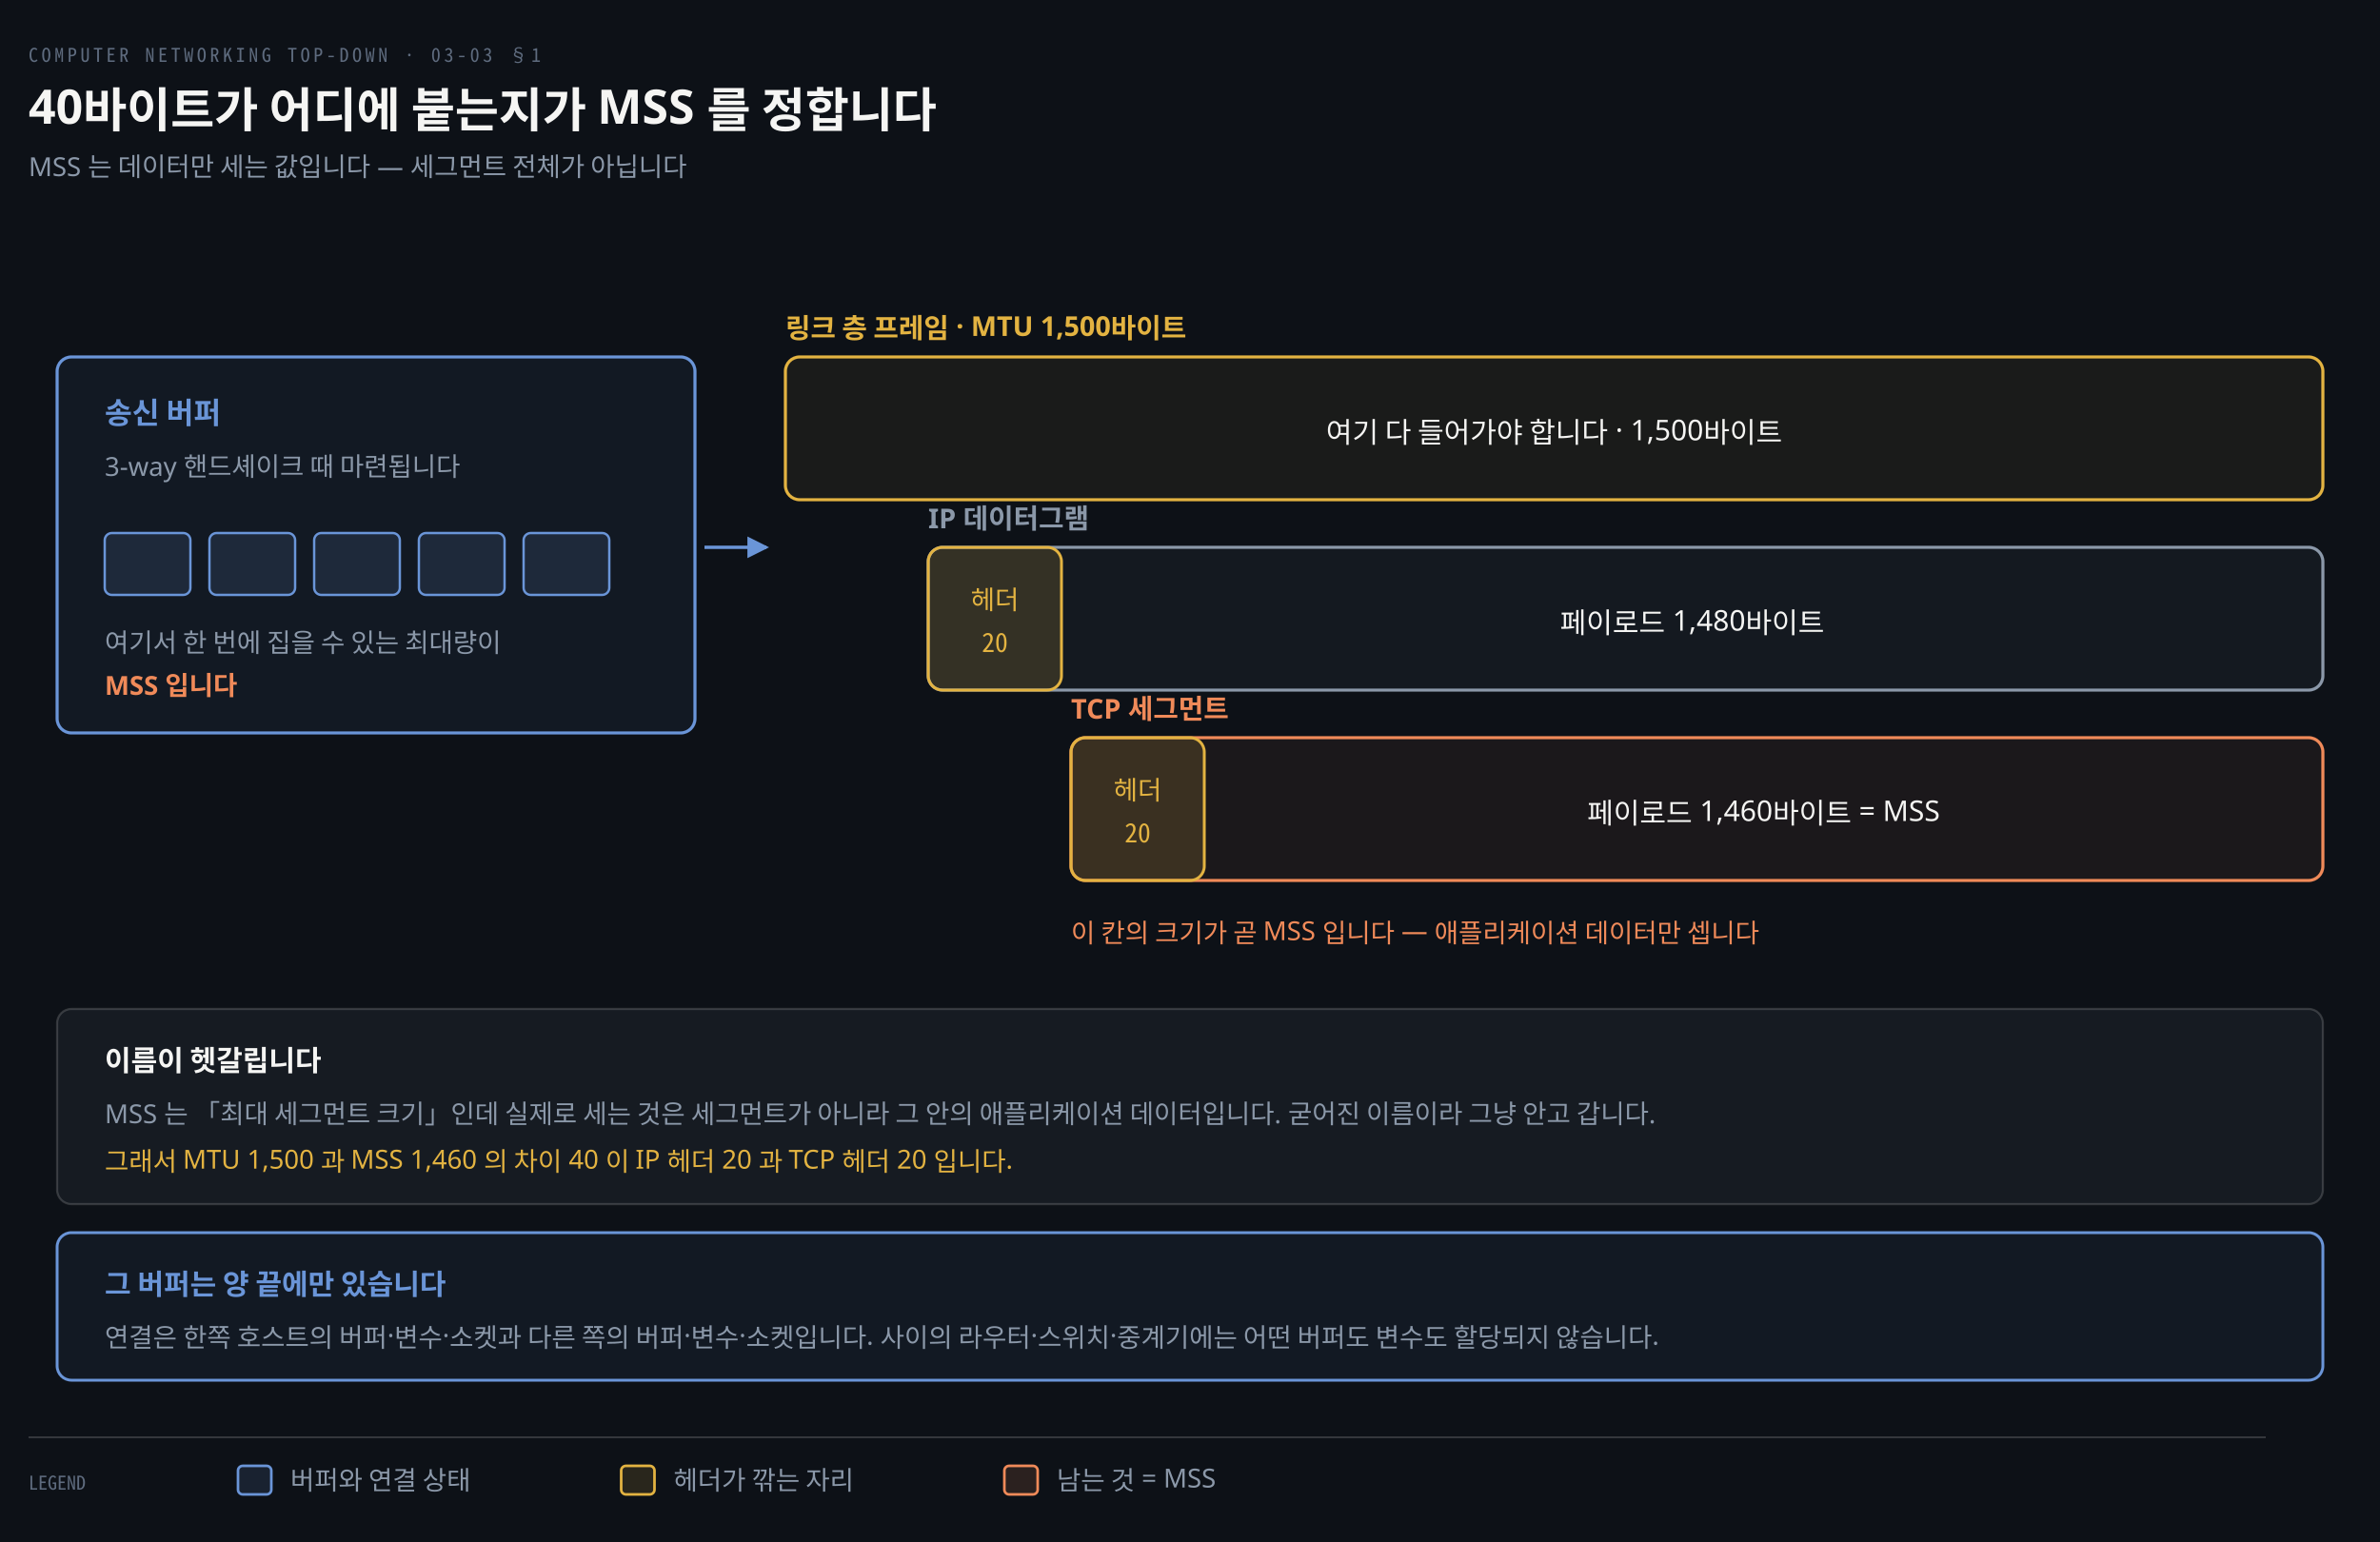
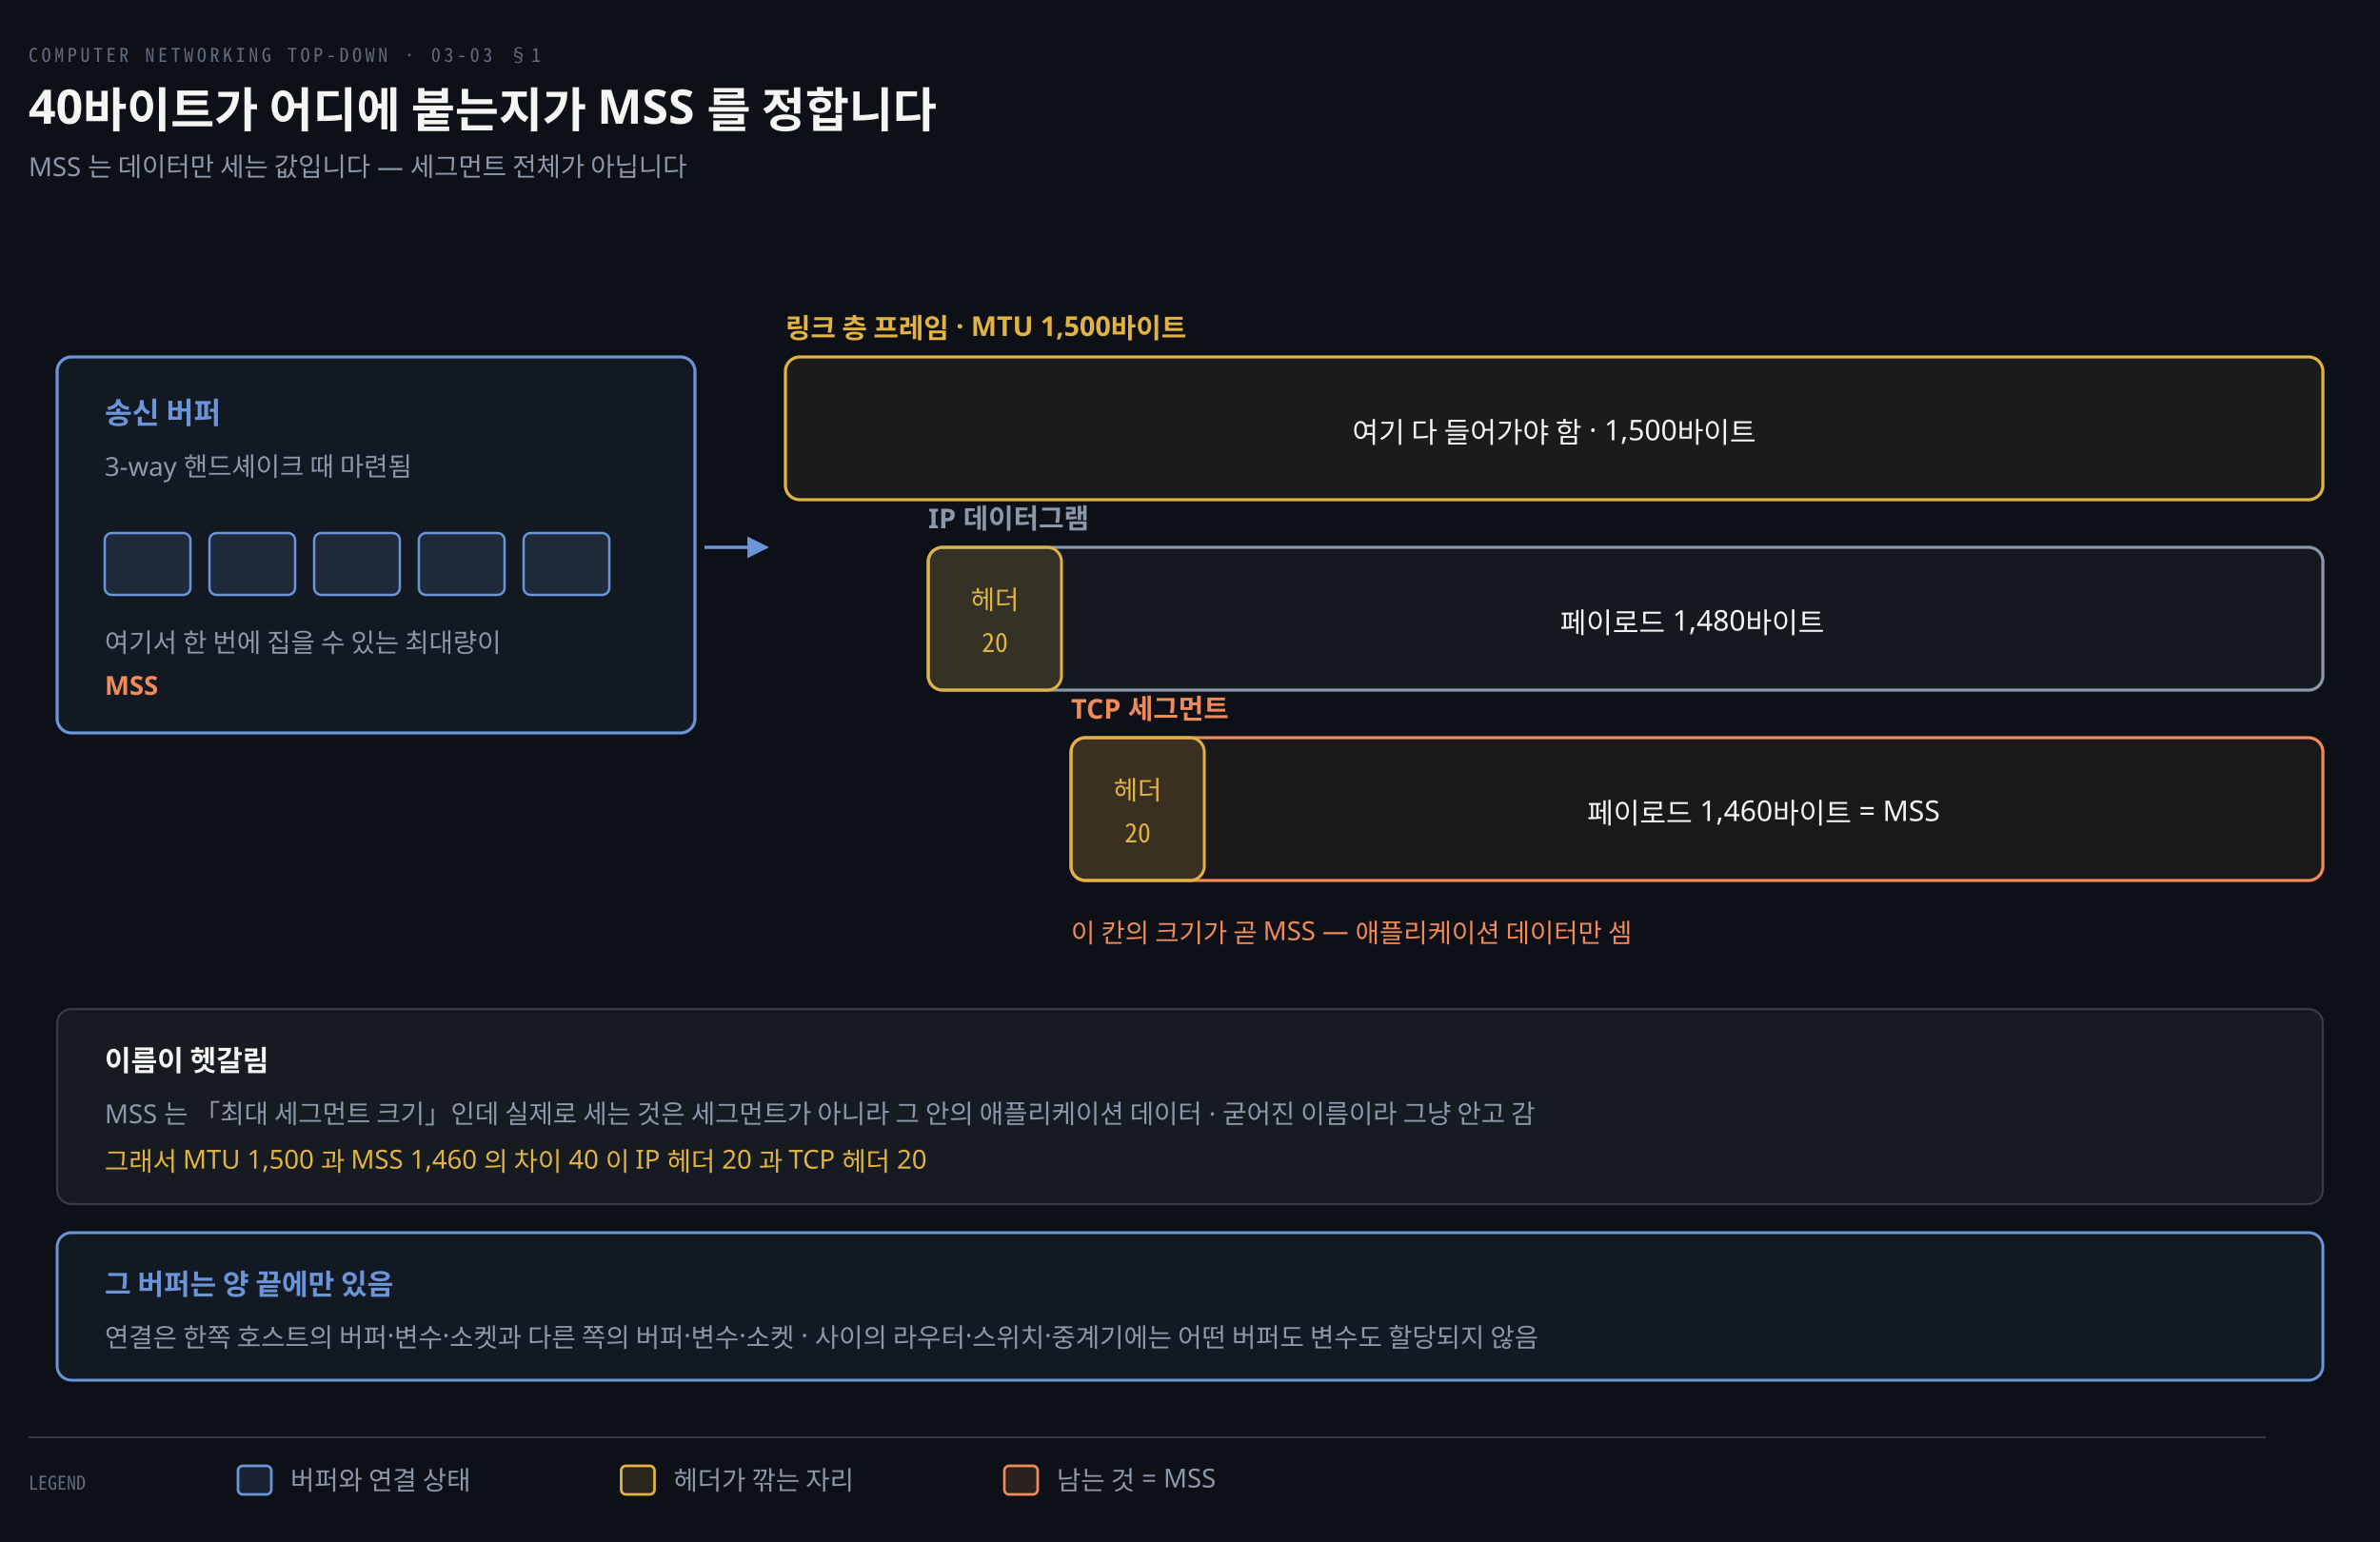
<svg xmlns="http://www.w3.org/2000/svg" viewBox="0 0 1000 648" width="100%" role="img" aria-labelledby="dt dd">
  <defs>
    <marker id="ar" viewBox="0 0 8 8" refX="7" refY="4" markerWidth="6.5" markerHeight="6.5" orient="auto">
      <path d="M0 0 L8 4 L0 8 z" fill="#8B98A9" />
    </marker>
    <marker id="ok" viewBox="0 0 8 8" refX="7" refY="4" markerWidth="6.5" markerHeight="6.5" orient="auto">
      <path d="M0 0 L8 4 L0 8 z" fill="#3FB98C" />
    </marker>
    <marker id="warn" viewBox="0 0 8 8" refX="7" refY="4" markerWidth="6.5" markerHeight="6.5" orient="auto">
      <path d="M0 0 L8 4 L0 8 z" fill="#E3B341" />
    </marker>
    <marker id="bad" viewBox="0 0 8 8" refX="7" refY="4" markerWidth="6.5" markerHeight="6.5" orient="auto">
      <path d="M0 0 L8 4 L0 8 z" fill="#F0616D" />
    </marker>
    <marker id="info" viewBox="0 0 8 8" refX="7" refY="4" markerWidth="6.5" markerHeight="6.5" orient="auto">
      <path d="M0 0 L8 4 L0 8 z" fill="#6A95D8" />
    </marker>
    <marker id="acc" viewBox="0 0 8 8" refX="7" refY="4" markerWidth="6.5" markerHeight="6.5" orient="auto">
      <path d="M0 0 L8 4 L0 8 z" fill="#F08A59" />
    </marker>
    <marker id="soft" viewBox="0 0 8 8" refX="7" refY="4" markerWidth="6.5" markerHeight="6.5" orient="auto">
      <path d="M0 0 L8 4 L0 8 z" fill="#5E6B7E" />
    </marker>
  </defs>
  <rect width="1000" height="648" fill="#0D1117" />
  <text x="12" y="26" font-family="'Geist Mono','Noto Sans Mono CJK KR',monospace" font-size="8" letter-spacing="0.18em" fill="#5E6B7E">COMPUTER NETWORKING TOP-DOWN · 03-03 §1</text>
  <text x="12" y="52" font-family="'Geist','Apple SD Gothic Neo','Noto Sans KR','Malgun Gothic',sans-serif" font-size="20" font-weight="600" fill="#F5F5F3">40바이트가 어디에 붙는지가 MSS 를 정합니다</text>
  <text x="12" y="74" font-family="'Geist','Apple SD Gothic Neo','Noto Sans KR','Malgun Gothic',sans-serif" font-size="11" fill="#8B98A9">MSS 는 데이터만 세는 값입니다 — 세그먼트 전체가 아닙니다</text>
  <rect x="24" y="150" width="268" height="158" rx="6" fill="#6A95D810" stroke="#6A95D8" stroke-width="1.3" />
  <text x="44" y="178" text-anchor="start" font-family="'Geist','Apple SD Gothic Neo','Noto Sans KR','Malgun Gothic',sans-serif" font-size="12.5" font-weight="600" fill="#6A95D8">송신 버퍼</text>
-   <text x="44" y="200" text-anchor="start" font-family="'Geist','Apple SD Gothic Neo','Noto Sans KR','Malgun Gothic',sans-serif" font-size="11" font-weight="400" fill="#8B98A9">3-way 핸드셰이크 때 마련됩니다</text>
+   <text x="44" y="200" text-anchor="start" font-family="'Geist','Apple SD Gothic Neo','Noto Sans KR','Malgun Gothic',sans-serif" font-size="11" font-weight="400" fill="#8B98A9">3-way 핸드셰이크 때 마련됨</text>
  <rect x="44" y="224" width="36" height="26" rx="3" fill="#6A95D822" stroke="#6A95D8" stroke-width="1.0" />
  <rect x="88" y="224" width="36" height="26" rx="3" fill="#6A95D822" stroke="#6A95D8" stroke-width="1.0" />
  <rect x="132" y="224" width="36" height="26" rx="3" fill="#6A95D822" stroke="#6A95D8" stroke-width="1.0" />
  <rect x="176" y="224" width="36" height="26" rx="3" fill="#6A95D822" stroke="#6A95D8" stroke-width="1.0" />
  <rect x="220" y="224" width="36" height="26" rx="3" fill="#6A95D822" stroke="#6A95D8" stroke-width="1.0" />
  <text x="44" y="274" text-anchor="start" font-family="'Geist','Apple SD Gothic Neo','Noto Sans KR','Malgun Gothic',sans-serif" font-size="11" font-weight="400" fill="#8B98A9">여기서 한 번에 집을 수 있는 최대량이</text>
-   <text x="44" y="292" text-anchor="start" font-family="'Geist','Apple SD Gothic Neo','Noto Sans KR','Malgun Gothic',sans-serif" font-size="11" font-weight="600" fill="#F08A59">MSS 입니다</text>
+   <text x="44" y="292" text-anchor="start" font-family="'Geist','Apple SD Gothic Neo','Noto Sans KR','Malgun Gothic',sans-serif" font-size="11" font-weight="600" fill="#F08A59">MSS </text>
  <path d="M 296 230 L 322 230" fill="none" stroke="#6A95D8" stroke-width="1.4" marker-end="url(#info)" />
  <text x="330" y="142" text-anchor="start" font-family="'Geist','Apple SD Gothic Neo','Noto Sans KR','Malgun Gothic',sans-serif" font-size="11.5" font-weight="600" fill="#E3B341">링크 층 프레임 · MTU 1,500바이트</text>
  <rect x="330" y="150" width="646" height="60" rx="6" fill="#E3B34110" stroke="#E3B341" stroke-width="1.3" />
-   <text x="653.0" y="186" text-anchor="middle" font-family="'Geist','Apple SD Gothic Neo','Noto Sans KR','Malgun Gothic',sans-serif" font-size="12" font-weight="400" fill="#F5F5F3">여기 다 들어가야 합니다 · 1,500바이트</text>
+   <text x="653.0" y="186" text-anchor="middle" font-family="'Geist','Apple SD Gothic Neo','Noto Sans KR','Malgun Gothic',sans-serif" font-size="12" font-weight="400" fill="#F5F5F3">여기 다 들어가야 함 · 1,500바이트</text>
  <text x="390" y="222" text-anchor="start" font-family="'Geist','Apple SD Gothic Neo','Noto Sans KR','Malgun Gothic',sans-serif" font-size="11.5" font-weight="600" fill="#8B98A9">IP 데이터그램</text>
  <rect x="390" y="230" width="586" height="60" rx="6" fill="#8B98A910" stroke="#8B98A9" stroke-width="1.3" />
  <rect x="390" y="230" width="56" height="60" rx="6" fill="#E3B34128" stroke="#E3B341" stroke-width="1.2" />
  <text x="418" y="256" text-anchor="middle" font-family="'Geist','Apple SD Gothic Neo','Noto Sans KR','Malgun Gothic',sans-serif" font-size="11" font-weight="400" fill="#E3B341">헤더</text>
  <text x="418" y="274" text-anchor="middle" font-family="'Geist Mono','Noto Sans Mono CJK KR',monospace" font-size="11" font-weight="400" fill="#E3B341">20</text>
  <text x="711.0" y="266" text-anchor="middle" font-family="'Geist','Apple SD Gothic Neo','Noto Sans KR','Malgun Gothic',sans-serif" font-size="12" font-weight="400" fill="#F5F5F3">페이로드 1,480바이트</text>
  <text x="450" y="302" text-anchor="start" font-family="'Geist','Apple SD Gothic Neo','Noto Sans KR','Malgun Gothic',sans-serif" font-size="11.5" font-weight="600" fill="#F08A59">TCP 세그먼트</text>
  <rect x="450" y="310" width="526" height="60" rx="6" fill="#F08A5910" stroke="#F08A59" stroke-width="1.3" />
  <rect x="450" y="310" width="56" height="60" rx="6" fill="#E3B34128" stroke="#E3B341" stroke-width="1.2" />
  <text x="478" y="336" text-anchor="middle" font-family="'Geist','Apple SD Gothic Neo','Noto Sans KR','Malgun Gothic',sans-serif" font-size="11" font-weight="400" fill="#E3B341">헤더</text>
  <text x="478" y="354" text-anchor="middle" font-family="'Geist Mono','Noto Sans Mono CJK KR',monospace" font-size="11" font-weight="400" fill="#E3B341">20</text>
  <text x="741.0" y="346" text-anchor="middle" font-family="'Geist','Apple SD Gothic Neo','Noto Sans KR','Malgun Gothic',sans-serif" font-size="12" font-weight="400" fill="#F5F5F3">페이로드 1,460바이트 = MSS</text>
-   <text x="450" y="396" text-anchor="start" font-family="'Geist','Apple SD Gothic Neo','Noto Sans KR','Malgun Gothic',sans-serif" font-size="11" font-weight="400" fill="#F08A59">이 칸의 크기가 곧 MSS 입니다 — 애플리케이션 데이터만 셉니다</text>
+   <text x="450" y="396" text-anchor="start" font-family="'Geist','Apple SD Gothic Neo','Noto Sans KR','Malgun Gothic',sans-serif" font-size="11" font-weight="400" fill="#F08A59">이 칸의 크기가 곧 MSS  — 애플리케이션 데이터만 셈</text>
  <rect x="24" y="424" width="952" height="82" rx="6" fill="#161B22" stroke="rgba(191,192,192,0.22)" stroke-width="0.9" />
-   <text x="44" y="450" text-anchor="start" font-family="'Geist','Apple SD Gothic Neo','Noto Sans KR','Malgun Gothic',sans-serif" font-size="12" font-weight="600" fill="#F5F5F3">이름이 헷갈립니다</text>
-   <text x="44" y="472" text-anchor="start" font-family="'Geist','Apple SD Gothic Neo','Noto Sans KR','Malgun Gothic',sans-serif" font-size="11" font-weight="400" fill="#8B98A9">MSS 는 「최대 세그먼트 크기」인데 실제로 세는 것은 세그먼트가 아니라 그 안의 애플리케이션 데이터입니다. 굳어진 이름이라 그냥 안고 갑니다.</text>
-   <text x="44" y="492" text-anchor="start" font-family="'Geist','Apple SD Gothic Neo','Noto Sans KR','Malgun Gothic',sans-serif" font-size="11" font-weight="400" fill="#E3B341">그래서 MTU 1,500 과 MSS 1,460 의 차이 40 이 IP 헤더 20 과 TCP 헤더 20 입니다.</text>
+   <text x="44" y="450" text-anchor="start" font-family="'Geist','Apple SD Gothic Neo','Noto Sans KR','Malgun Gothic',sans-serif" font-size="12" font-weight="600" fill="#F5F5F3">이름이 헷갈림</text>
+   <text x="44" y="472" text-anchor="start" font-family="'Geist','Apple SD Gothic Neo','Noto Sans KR','Malgun Gothic',sans-serif" font-size="11" font-weight="400" fill="#8B98A9">MSS 는 「최대 세그먼트 크기」인데 실제로 세는 것은 세그먼트가 아니라 그 안의 애플리케이션 데이터 · 굳어진 이름이라 그냥 안고 감</text>
+   <text x="44" y="492" text-anchor="start" font-family="'Geist','Apple SD Gothic Neo','Noto Sans KR','Malgun Gothic',sans-serif" font-size="11" font-weight="400" fill="#E3B341">그래서 MTU 1,500 과 MSS 1,460 의 차이 40 이 IP 헤더 20 과 TCP 헤더 20</text>
  <rect x="24" y="518" width="952" height="62" rx="6" fill="#6A95D810" stroke="#6A95D8" stroke-width="1.2" />
-   <text x="44" y="544" text-anchor="start" font-family="'Geist','Apple SD Gothic Neo','Noto Sans KR','Malgun Gothic',sans-serif" font-size="12" font-weight="600" fill="#6A95D8">그 버퍼는 양 끝에만 있습니다</text>
-   <text x="44" y="566" text-anchor="start" font-family="'Geist','Apple SD Gothic Neo','Noto Sans KR','Malgun Gothic',sans-serif" font-size="11" font-weight="400" fill="#8B98A9">연결은 한쪽 호스트의 버퍼·변수·소켓과 다른 쪽의 버퍼·변수·소켓입니다. 사이의 라우터·스위치·중계기에는 어떤 버퍼도 변수도 할당되지 않습니다.</text>
+   <text x="44" y="544" text-anchor="start" font-family="'Geist','Apple SD Gothic Neo','Noto Sans KR','Malgun Gothic',sans-serif" font-size="12" font-weight="600" fill="#6A95D8">그 버퍼는 양 끝에만 있음</text>
+   <text x="44" y="566" text-anchor="start" font-family="'Geist','Apple SD Gothic Neo','Noto Sans KR','Malgun Gothic',sans-serif" font-size="11" font-weight="400" fill="#8B98A9">연결은 한쪽 호스트의 버퍼·변수·소켓과 다른 쪽의 버퍼·변수·소켓 · 사이의 라우터·스위치·중계기에는 어떤 버퍼도 변수도 할당되지 않음</text>
  <line x1="12" y1="604" x2="952" y2="604" stroke="rgba(191,192,192,0.22)" stroke-width="0.8" />
  <text x="12" y="626" text-anchor="start" font-family="'Geist Mono','Noto Sans Mono CJK KR',monospace" font-size="8" font-weight="400" fill="#5E6B7E">LEGEND</text>
  <rect x="100" y="616" width="14" height="12" rx="2" fill="#6A95D822" stroke="#6A95D8" stroke-width="1.1" />
  <text x="122" y="626" text-anchor="start" font-family="'Geist','Apple SD Gothic Neo','Noto Sans KR','Malgun Gothic',sans-serif" font-size="11" font-weight="400" fill="#8B98A9">버퍼와 연결 상태</text>
  <rect x="261" y="616" width="14" height="12" rx="2" fill="#E3B34122" stroke="#E3B341" stroke-width="1.1" />
  <text x="283" y="626" text-anchor="start" font-family="'Geist','Apple SD Gothic Neo','Noto Sans KR','Malgun Gothic',sans-serif" font-size="11" font-weight="400" fill="#8B98A9">헤더가 깎는 자리</text>
  <rect x="422" y="616" width="14" height="12" rx="2" fill="#F08A5922" stroke="#F08A59" stroke-width="1.1" />
  <text x="444" y="626" text-anchor="start" font-family="'Geist','Apple SD Gothic Neo','Noto Sans KR','Malgun Gothic',sans-serif" font-size="11" font-weight="400" fill="#8B98A9">남는 것 = MSS</text>
</svg>
